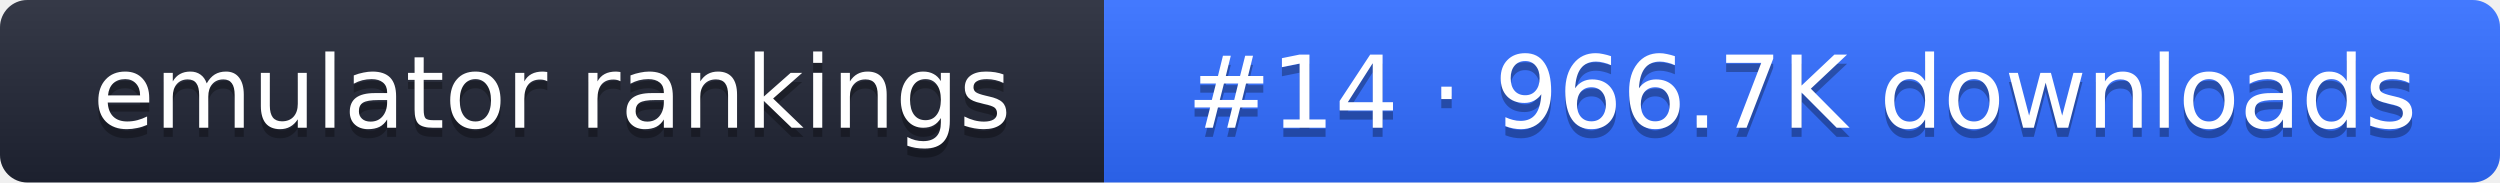
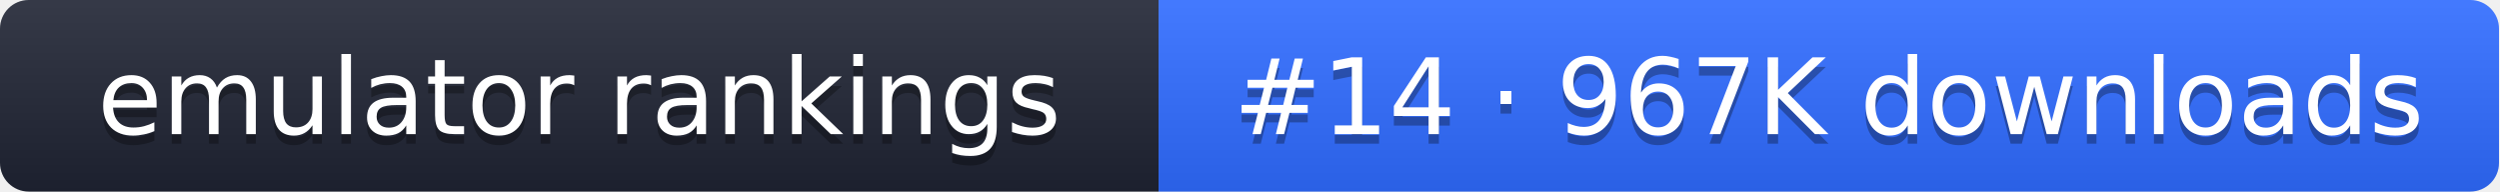
- <svg xmlns="http://www.w3.org/2000/svg" width="274" height="20" role="img" aria-label="emulator rankings: #14 · 966.7K downloads">
+ <svg xmlns="http://www.w3.org/2000/svg" width="261" height="20" role="img" aria-label="emulator rankings: #14 · 967K downloads">
  <linearGradient id="g" x2="0" y2="100%">
    <stop offset="0" stop-color="#fff" stop-opacity=".1" />
    <stop offset="1" stop-opacity=".1" />
  </linearGradient>
  <clipPath id="r">
-     <rect width="274" height="20" rx="3" fill="#fff" />
+     <rect width="261" height="20" rx="3" fill="#fff" />
  </clipPath>
  <g clip-path="url(#r)">
    <rect width="121" height="20" fill="#1f2433" />
-     <rect x="121" width="153" height="20" fill="#2f6bff" />
-     <rect width="274" height="20" fill="url(#g)" />
+     <rect x="121" width="140" height="20" fill="#2f6bff" />
+     <rect width="261" height="20" fill="url(#g)" />
  </g>
  <g fill="#fff" text-anchor="middle" font-family="Verdana,DejaVu Sans,sans-serif" font-size="11">
    <text x="60.5" y="15" fill="#010101" fill-opacity=".3">emulator rankings</text>
    <text x="60.5" y="14">emulator rankings</text>
-     <text x="197.5" y="15" fill="#010101" fill-opacity=".3">#14 · 966.7K downloads</text>
-     <text x="197.5" y="14">#14 · 966.7K downloads</text>
+     <text x="191" y="15" fill="#010101" fill-opacity=".3">#14 · 967K downloads</text>
+     <text x="191" y="14">#14 · 967K downloads</text>
  </g>
</svg>
